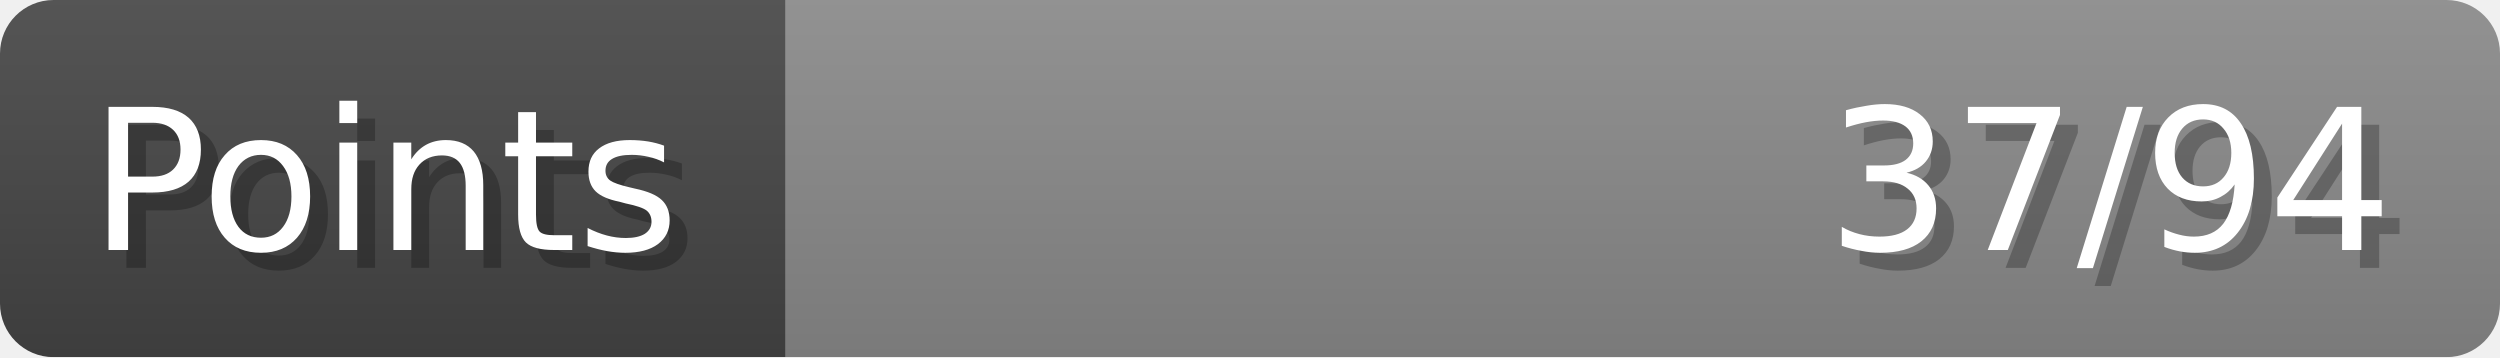
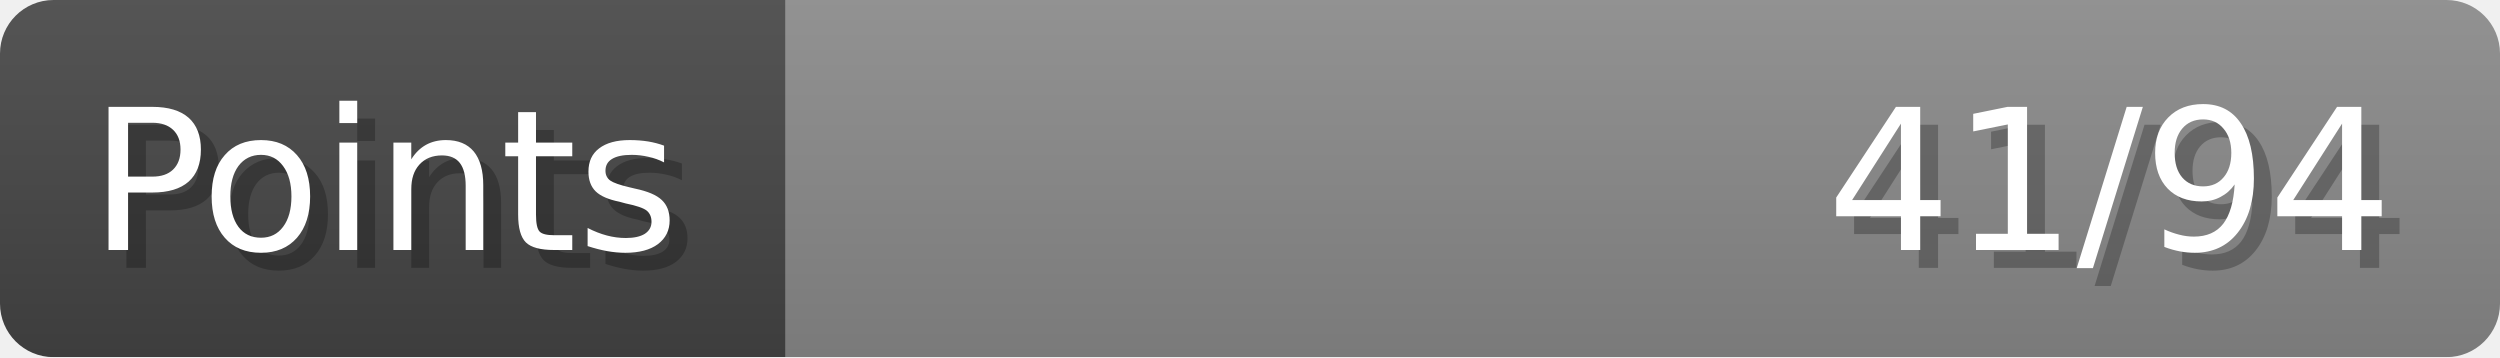
- <svg xmlns="http://www.w3.org/2000/svg" width="140px" height="20px" role="img" aria-label="Points: 37/94">
+ <svg xmlns="http://www.w3.org/2000/svg" width="140px" height="20px" role="img" aria-label="Points: 41/94">
  <linearGradient id="a" x2="0" y2="100%">
    <stop offset="0" stop-opacity=".1" stop-color="#EEE" />
    <stop offset="1" stop-opacity=".1" />
  </linearGradient>
  <mask id="m">
    <rect width="100%" height="100%" rx="3" fill="#FFF" />
  </mask>
  <g mask="url(#m)">
    <rect x="0" y="0" width="44" height="20" fill="#444" />
    <svg x="44" y="0" width="96" height="20">
      <rect width="100%" height="100%" fill="#888888" />
      <rect width="0%" height="100%" fill="#33CC11" transform="">
-         <animate attributeName="width" begin="0.5s" dur="600ms" from="0%" to="39%" repeatCount="1" fill="freeze" calcMode="spline" keyTimes="0; 1" keySplines="0.3, 0.61, 0.355, 1" />
+         <animate attributeName="width" begin="0.5s" dur="600ms" from="0%" to="43%" repeatCount="1" fill="freeze" calcMode="spline" keyTimes="0; 1" keySplines="0.3, 0.61, 0.355, 1" />
      </rect>
    </svg>
    <rect width="140" height="20" fill="url(#a)" />
  </g>
  <g aria-hidden="true" font-size="11" font-family="Verdana, DejaVu Sans, sans-serif" fill="#FFFFFF">
    <text x="6" y="15" fill="#000" opacity="0.25">Points</text>
    <text x="5" y="14">Points</text>
-     <text x="135" y="15" fill="#000" opacity="0.25" text-anchor="end">37/94</text>
-     <text x="134" y="14" text-anchor="end">37/94</text>
+     <text x="135" y="15" fill="#000" opacity="0.25" text-anchor="end">41/94</text>
+     <text x="134" y="14" text-anchor="end">41/94</text>
  </g>
</svg>
